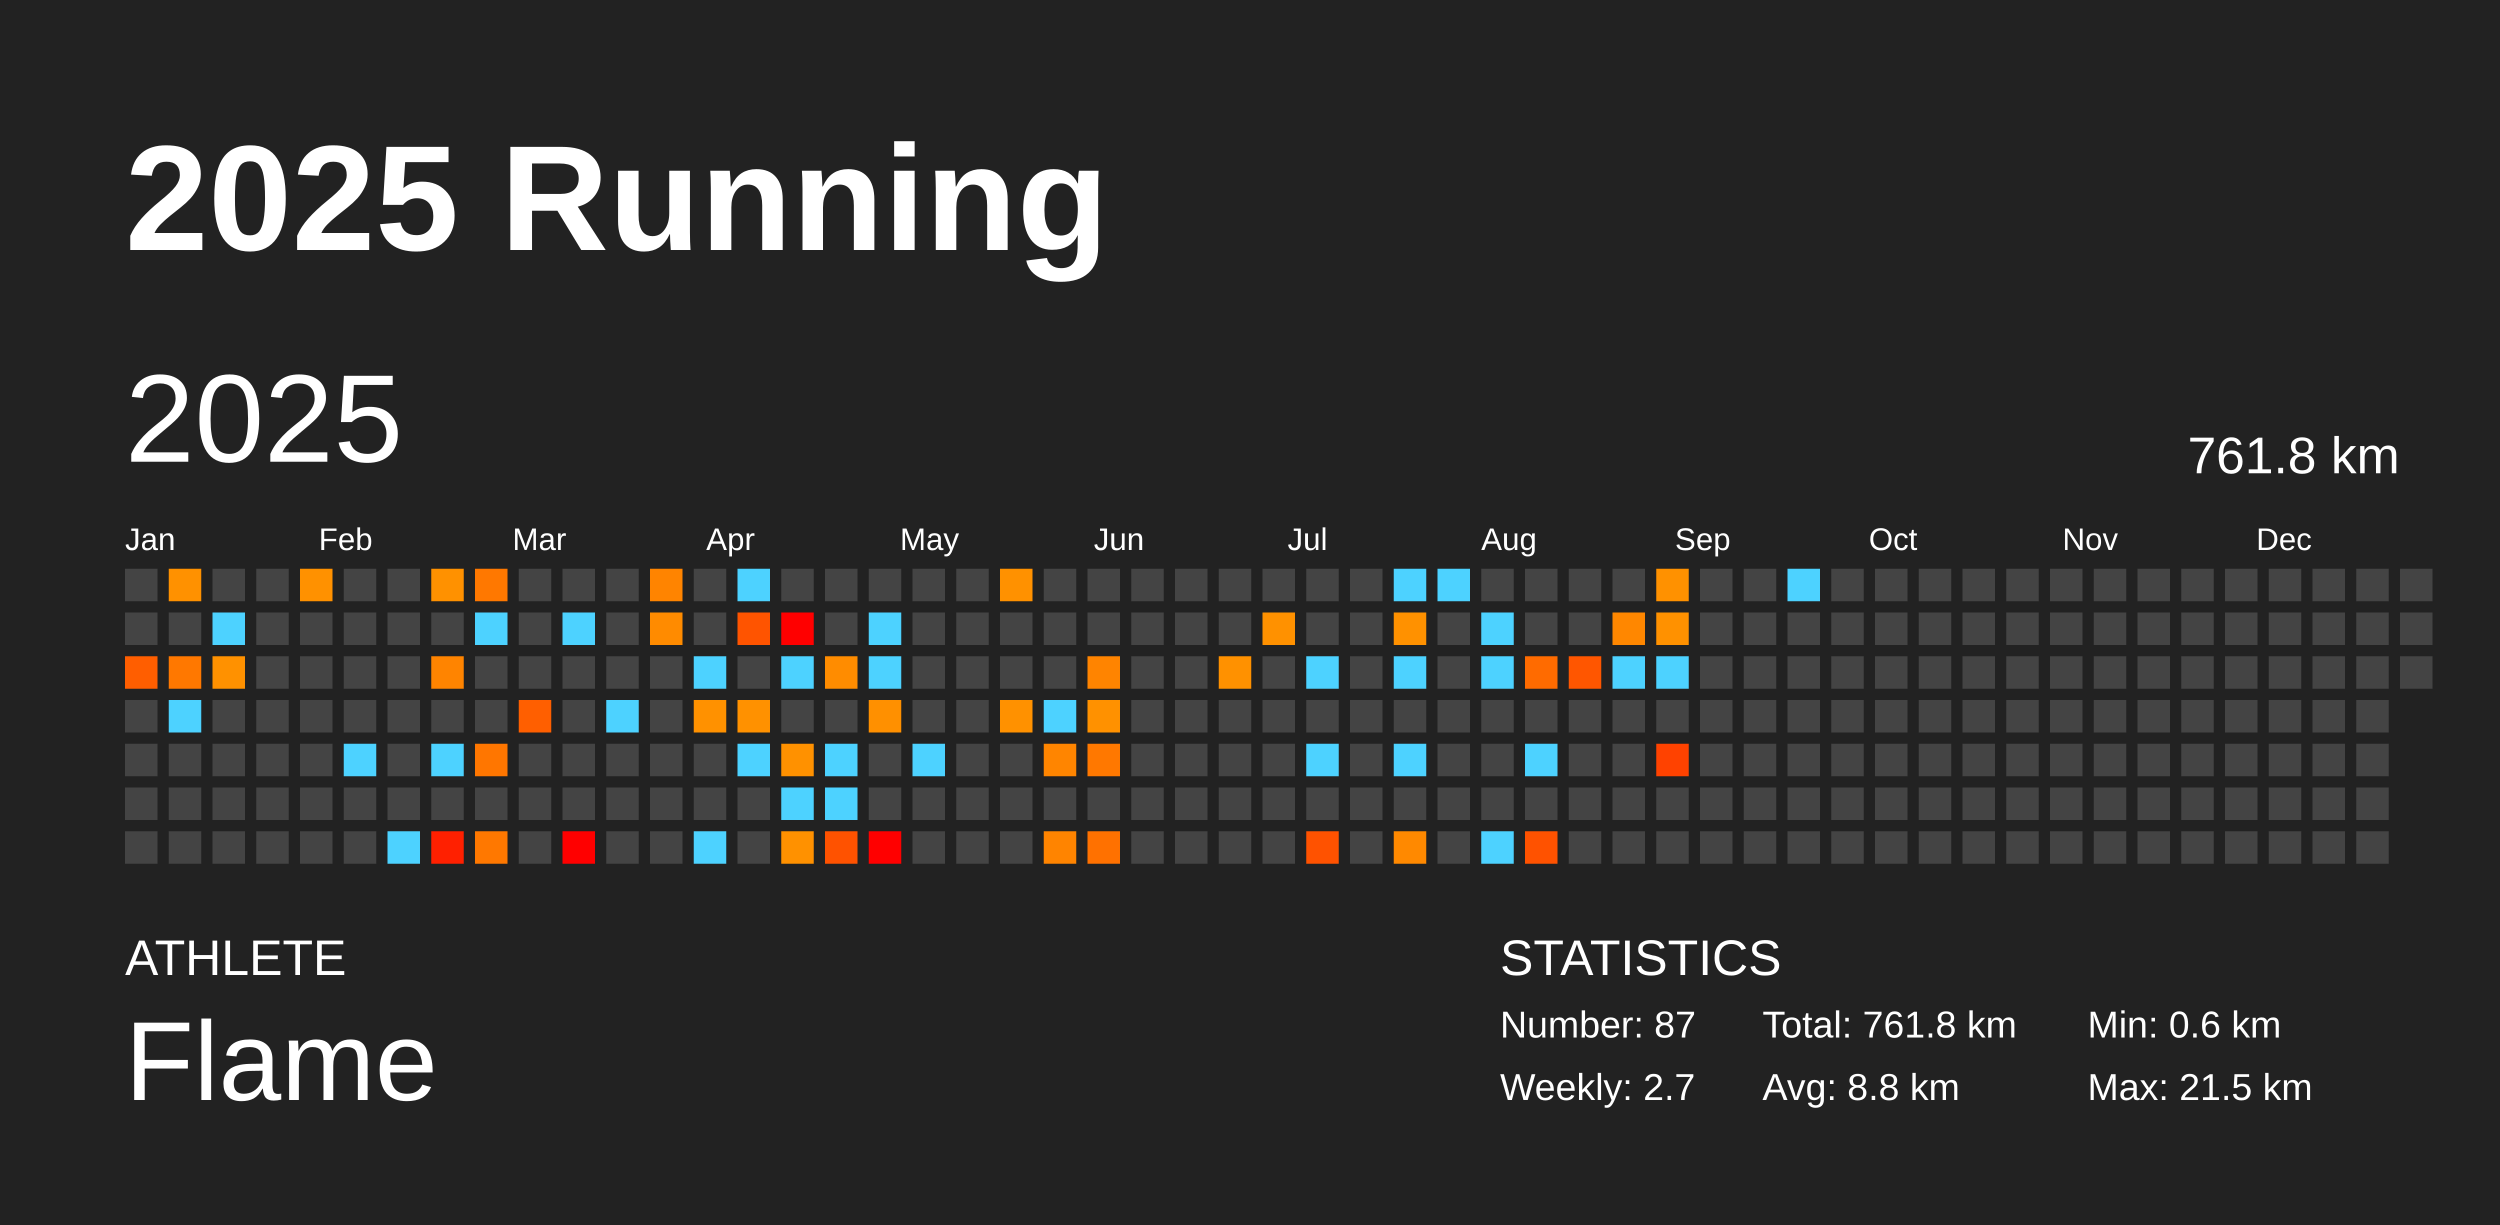
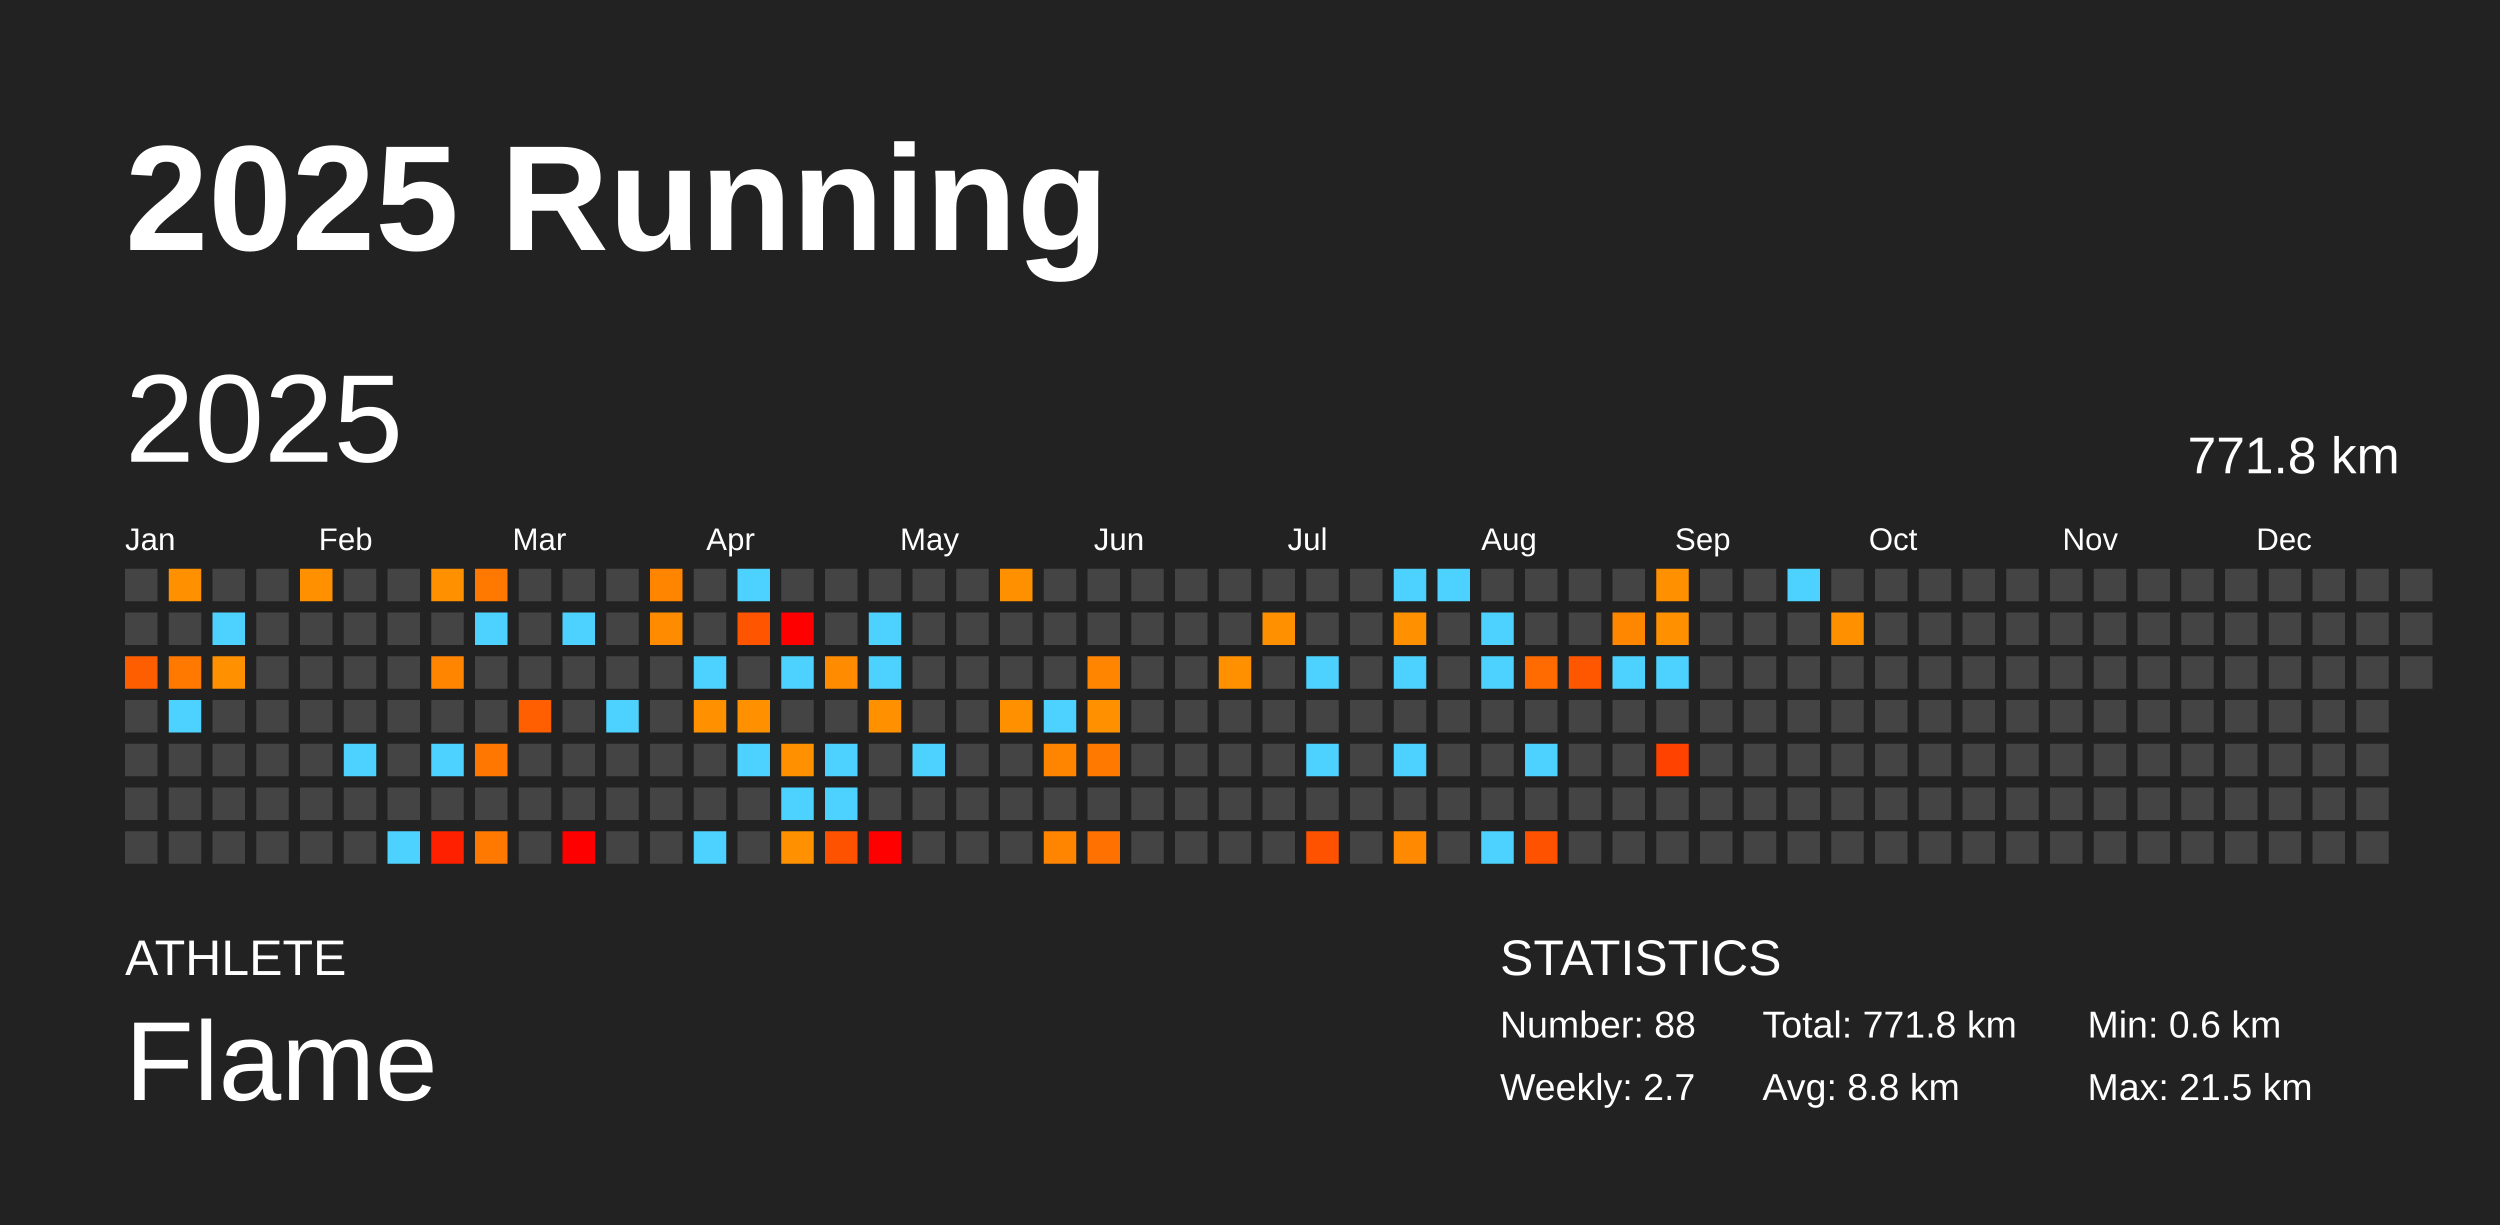
<svg xmlns="http://www.w3.org/2000/svg" baseProfile="full" height="98mm" version="1.1" viewBox="0,0,200,98" width="200mm">
  <defs />
  <rect fill="#222222" height="98" width="200" x="0" y="0" />
  <text fill="#FFFFFF" style="font-size:12px; font-family:Arial; font-weight:bold;" x="10" y="20">2025 Running</text>
  <text fill="#FFFFFF" style="font-size:4px; font-family:Arial" x="10" y="78">ATHLETE</text>
  <text fill="#FFFFFF" style="font-size:9px; font-family:Arial" x="10" y="88">Flame</text>
  <text fill="#FFFFFF" style="font-size:4px; font-family:Arial" x="120" y="78">STATISTICS</text>
-   <text fill="#FFFFFF" style="font-size:3px; font-family:Arial" x="120" y="83">Number: 87</text>
+   <text fill="#FFFFFF" style="font-size:3px; font-family:Arial" x="120" y="83">Number: 88</text>
  <text fill="#FFFFFF" style="font-size:3px; font-family:Arial" x="120" y="88">Weekly: 2.7</text>
-   <text fill="#FFFFFF" style="font-size:3px; font-family:Arial" x="141" y="83">Total: 761.8 km</text>
+   <text fill="#FFFFFF" style="font-size:3px; font-family:Arial" x="141" y="83">Total: 771.8 km</text>
  <text fill="#FFFFFF" style="font-size:3px; font-family:Arial" x="141" y="88">Avg: 8.8 km</text>
  <text fill="#FFFFFF" style="font-size:3px; font-family:Arial" x="167" y="83">Min: 0.6 km</text>
  <text fill="#FFFFFF" style="font-size:3px; font-family:Arial" x="167" y="88">Max: 21.5 km</text>
  <text dominant-baseline="hanging" fill="#FFFFFF" style="font-size:10.0px; font-family:Arial;" x="10" y="30">2025</text>
-   <text dominant-baseline="hanging" fill="#FFFFFF" style="font-size:4.125px; font-family:Arial;" x="175" y="35">761.8 km</text>
+   <text dominant-baseline="hanging" fill="#FFFFFF" style="font-size:4.125px; font-family:Arial;" x="175" y="35">771.8 km</text>
  <text fill="#FFFFFF" style="font-size:2.5px; font-family:Arial" x="10.0" y="44">Jan</text>
  <text fill="#FFFFFF" style="font-size:2.5px; font-family:Arial" x="25.5" y="44">Feb</text>
  <text fill="#FFFFFF" style="font-size:2.5px; font-family:Arial" x="41.0" y="44">Mar</text>
  <text fill="#FFFFFF" style="font-size:2.5px; font-family:Arial" x="56.5" y="44">Apr</text>
  <text fill="#FFFFFF" style="font-size:2.5px; font-family:Arial" x="72.0" y="44">May</text>
  <text fill="#FFFFFF" style="font-size:2.5px; font-family:Arial" x="87.5" y="44">Jun</text>
  <text fill="#FFFFFF" style="font-size:2.5px; font-family:Arial" x="103.0" y="44">Jul</text>
  <text fill="#FFFFFF" style="font-size:2.5px; font-family:Arial" x="118.5" y="44">Aug</text>
  <text fill="#FFFFFF" style="font-size:2.5px; font-family:Arial" x="134.0" y="44">Sep</text>
  <text fill="#FFFFFF" style="font-size:2.5px; font-family:Arial" x="149.5" y="44">Oct</text>
  <text fill="#FFFFFF" style="font-size:2.5px; font-family:Arial" x="165.0" y="44">Nov</text>
  <text fill="#FFFFFF" style="font-size:2.5px; font-family:Arial" x="180.5" y="44">Dec</text>
  <rect fill="#444444" height="2.6" width="2.6" x="10.0" y="45.5" />
  <rect fill="#444444" height="2.6" width="2.6" x="10.0" y="49.0" />
  <rect fill="#ff5e00" height="2.6" width="2.6" x="10.0" y="52.5" />
  <rect fill="#444444" height="2.6" width="2.6" x="10.0" y="56.0" />
  <rect fill="#444444" height="2.6" width="2.6" x="10.0" y="59.5" />
  <rect fill="#444444" height="2.6" width="2.6" x="10.0" y="63.0" />
  <rect fill="#444444" height="2.6" width="2.6" x="10.0" y="66.5" />
  <rect fill="#ff9100" height="2.6" width="2.6" x="13.5" y="45.5" />
  <rect fill="#444444" height="2.6" width="2.6" x="13.5" y="49.0" />
  <rect fill="#ff7800" height="2.6" width="2.6" x="13.5" y="52.5" />
  <rect fill="#4dd2ff" height="2.6" width="2.6" x="13.5" y="56.0" />
  <rect fill="#444444" height="2.6" width="2.6" x="13.5" y="59.5" />
  <rect fill="#444444" height="2.6" width="2.6" x="13.5" y="63.0" />
  <rect fill="#444444" height="2.6" width="2.6" x="13.5" y="66.5" />
  <rect fill="#444444" height="2.6" width="2.6" x="17.0" y="45.5" />
  <rect fill="#4dd2ff" height="2.6" width="2.6" x="17.0" y="49.0" />
  <rect fill="#ff9100" height="2.6" width="2.6" x="17.0" y="52.5" />
  <rect fill="#444444" height="2.6" width="2.6" x="17.0" y="56.0" />
  <rect fill="#444444" height="2.6" width="2.6" x="17.0" y="59.5" />
  <rect fill="#444444" height="2.6" width="2.6" x="17.0" y="63.0" />
  <rect fill="#444444" height="2.6" width="2.6" x="17.0" y="66.5" />
  <rect fill="#444444" height="2.6" width="2.6" x="20.5" y="45.5" />
  <rect fill="#444444" height="2.6" width="2.6" x="20.5" y="49.0" />
  <rect fill="#444444" height="2.6" width="2.6" x="20.5" y="52.5" />
  <rect fill="#444444" height="2.6" width="2.6" x="20.5" y="56.0" />
  <rect fill="#444444" height="2.6" width="2.6" x="20.5" y="59.5" />
  <rect fill="#444444" height="2.6" width="2.6" x="20.5" y="63.0" />
  <rect fill="#444444" height="2.6" width="2.6" x="20.5" y="66.5" />
  <rect fill="#ff9100" height="2.6" width="2.6" x="24.0" y="45.5" />
  <rect fill="#444444" height="2.6" width="2.6" x="24.0" y="49.0" />
  <rect fill="#444444" height="2.6" width="2.6" x="24.0" y="52.5" />
  <rect fill="#444444" height="2.6" width="2.6" x="24.0" y="56.0" />
  <rect fill="#444444" height="2.6" width="2.6" x="24.0" y="59.5" />
  <rect fill="#444444" height="2.6" width="2.6" x="24.0" y="63.0" />
  <rect fill="#444444" height="2.6" width="2.6" x="24.0" y="66.5" />
  <rect fill="#444444" height="2.6" width="2.6" x="27.5" y="45.5" />
  <rect fill="#444444" height="2.6" width="2.6" x="27.5" y="49.0" />
  <rect fill="#444444" height="2.6" width="2.6" x="27.5" y="52.5" />
  <rect fill="#444444" height="2.6" width="2.6" x="27.5" y="56.0" />
  <rect fill="#4dd2ff" height="2.6" width="2.6" x="27.5" y="59.5" />
  <rect fill="#444444" height="2.6" width="2.6" x="27.5" y="63.0" />
  <rect fill="#444444" height="2.6" width="2.6" x="27.5" y="66.5" />
  <rect fill="#444444" height="2.6" width="2.6" x="31.0" y="45.5" />
  <rect fill="#444444" height="2.6" width="2.6" x="31.0" y="49.0" />
  <rect fill="#444444" height="2.6" width="2.6" x="31.0" y="52.5" />
  <rect fill="#444444" height="2.6" width="2.6" x="31.0" y="56.0" />
  <rect fill="#444444" height="2.6" width="2.6" x="31.0" y="59.5" />
  <rect fill="#444444" height="2.6" width="2.6" x="31.0" y="63.0" />
  <rect fill="#4dd2ff" height="2.6" width="2.6" x="31.0" y="66.5" />
  <rect fill="#ff9100" height="2.6" width="2.6" x="34.5" y="45.5" />
  <rect fill="#444444" height="2.6" width="2.6" x="34.5" y="49.0" />
  <rect fill="#ff8400" height="2.6" width="2.6" x="34.5" y="52.5" />
  <rect fill="#444444" height="2.6" width="2.6" x="34.5" y="56.0" />
  <rect fill="#4dd2ff" height="2.6" width="2.6" x="34.5" y="59.5" />
  <rect fill="#444444" height="2.6" width="2.6" x="34.5" y="63.0" />
  <rect fill="#ff2000" height="2.6" width="2.6" x="34.5" y="66.5" />
  <rect fill="#ff7800" height="2.6" width="2.6" x="38.0" y="45.5" />
  <rect fill="#4dd2ff" height="2.6" width="2.6" x="38.0" y="49.0" />
  <rect fill="#444444" height="2.6" width="2.6" x="38.0" y="52.5" />
  <rect fill="#444444" height="2.6" width="2.6" x="38.0" y="56.0" />
  <rect fill="#ff7600" height="2.6" width="2.6" x="38.0" y="59.5" />
  <rect fill="#444444" height="2.6" width="2.6" x="38.0" y="63.0" />
  <rect fill="#ff7800" height="2.6" width="2.6" x="38.0" y="66.5" />
  <rect fill="#444444" height="2.6" width="2.6" x="41.5" y="45.5" />
  <rect fill="#444444" height="2.6" width="2.6" x="41.5" y="49.0" />
  <rect fill="#444444" height="2.6" width="2.6" x="41.5" y="52.5" />
  <rect fill="#ff5f00" height="2.6" width="2.6" x="41.5" y="56.0" />
  <rect fill="#444444" height="2.6" width="2.6" x="41.5" y="59.5" />
  <rect fill="#444444" height="2.6" width="2.6" x="41.5" y="63.0" />
  <rect fill="#444444" height="2.6" width="2.6" x="41.5" y="66.5" />
  <rect fill="#444444" height="2.6" width="2.6" x="45.0" y="45.5" />
  <rect fill="#4dd2ff" height="2.6" width="2.6" x="45.0" y="49.0" />
  <rect fill="#444444" height="2.6" width="2.6" x="45.0" y="52.5" />
  <rect fill="#444444" height="2.6" width="2.6" x="45.0" y="56.0" />
  <rect fill="#444444" height="2.6" width="2.6" x="45.0" y="59.5" />
  <rect fill="#444444" height="2.6" width="2.6" x="45.0" y="63.0" />
  <rect fill="red" height="2.6" width="2.6" x="45.0" y="66.5" />
  <rect fill="#444444" height="2.6" width="2.6" x="48.5" y="45.5" />
  <rect fill="#444444" height="2.6" width="2.6" x="48.5" y="49.0" />
  <rect fill="#444444" height="2.6" width="2.6" x="48.5" y="52.5" />
  <rect fill="#4dd2ff" height="2.6" width="2.6" x="48.5" y="56.0" />
  <rect fill="#444444" height="2.6" width="2.6" x="48.5" y="59.5" />
  <rect fill="#444444" height="2.6" width="2.6" x="48.5" y="63.0" />
  <rect fill="#444444" height="2.6" width="2.6" x="48.5" y="66.5" />
  <rect fill="#ff8400" height="2.6" width="2.6" x="52.0" y="45.5" />
  <rect fill="#ff8b00" height="2.6" width="2.6" x="52.0" y="49.0" />
  <rect fill="#444444" height="2.6" width="2.6" x="52.0" y="52.5" />
  <rect fill="#444444" height="2.6" width="2.6" x="52.0" y="56.0" />
  <rect fill="#444444" height="2.6" width="2.6" x="52.0" y="59.5" />
  <rect fill="#444444" height="2.6" width="2.6" x="52.0" y="63.0" />
  <rect fill="#444444" height="2.6" width="2.6" x="52.0" y="66.5" />
  <rect fill="#444444" height="2.6" width="2.6" x="55.5" y="45.5" />
  <rect fill="#444444" height="2.6" width="2.6" x="55.5" y="49.0" />
  <rect fill="#4dd2ff" height="2.6" width="2.6" x="55.5" y="52.5" />
  <rect fill="#ff9100" height="2.6" width="2.6" x="55.5" y="56.0" />
  <rect fill="#444444" height="2.6" width="2.6" x="55.5" y="59.5" />
  <rect fill="#444444" height="2.6" width="2.6" x="55.5" y="63.0" />
  <rect fill="#4dd2ff" height="2.6" width="2.6" x="55.5" y="66.5" />
  <rect fill="#4dd2ff" height="2.6" width="2.6" x="59.0" y="45.5" />
  <rect fill="#ff5400" height="2.6" width="2.6" x="59.0" y="49.0" />
  <rect fill="#444444" height="2.6" width="2.6" x="59.0" y="52.5" />
  <rect fill="#ff9100" height="2.6" width="2.6" x="59.0" y="56.0" />
  <rect fill="#4dd2ff" height="2.6" width="2.6" x="59.0" y="59.5" />
  <rect fill="#444444" height="2.6" width="2.6" x="59.0" y="63.0" />
  <rect fill="#444444" height="2.6" width="2.6" x="59.0" y="66.5" />
  <rect fill="#444444" height="2.6" width="2.6" x="62.5" y="45.5" />
  <rect fill="red" height="2.6" width="2.6" x="62.5" y="49.0" />
  <rect fill="#4dd2ff" height="2.6" width="2.6" x="62.5" y="52.5" />
  <rect fill="#444444" height="2.6" width="2.6" x="62.5" y="56.0" />
  <rect fill="#ff9100" height="2.6" width="2.6" x="62.5" y="59.5" />
  <rect fill="#4dd2ff" height="2.6" width="2.6" x="62.5" y="63.0" />
  <rect fill="#ff9100" height="2.6" width="2.6" x="62.5" y="66.5" />
  <rect fill="#444444" height="2.6" width="2.6" x="66.0" y="45.5" />
  <rect fill="#444444" height="2.6" width="2.6" x="66.0" y="49.0" />
  <rect fill="#ff8c00" height="2.6" width="2.6" x="66.0" y="52.5" />
  <rect fill="#444444" height="2.6" width="2.6" x="66.0" y="56.0" />
  <rect fill="#4dd2ff" height="2.6" width="2.6" x="66.0" y="59.5" />
  <rect fill="#4dd2ff" height="2.6" width="2.6" x="66.0" y="63.0" />
  <rect fill="#ff5200" height="2.6" width="2.6" x="66.0" y="66.5" />
  <rect fill="#444444" height="2.6" width="2.6" x="69.5" y="45.5" />
  <rect fill="#4dd2ff" height="2.6" width="2.6" x="69.5" y="49.0" />
  <rect fill="#4dd2ff" height="2.6" width="2.6" x="69.5" y="52.5" />
  <rect fill="#ff9000" height="2.6" width="2.6" x="69.5" y="56.0" />
  <rect fill="#444444" height="2.6" width="2.6" x="69.5" y="59.5" />
  <rect fill="#444444" height="2.6" width="2.6" x="69.5" y="63.0" />
  <rect fill="red" height="2.6" width="2.6" x="69.5" y="66.5" />
  <rect fill="#444444" height="2.6" width="2.6" x="73.0" y="45.5" />
  <rect fill="#444444" height="2.6" width="2.6" x="73.0" y="49.0" />
  <rect fill="#444444" height="2.6" width="2.6" x="73.0" y="52.5" />
  <rect fill="#444444" height="2.6" width="2.6" x="73.0" y="56.0" />
  <rect fill="#4dd2ff" height="2.6" width="2.6" x="73.0" y="59.5" />
  <rect fill="#444444" height="2.6" width="2.6" x="73.0" y="63.0" />
  <rect fill="#444444" height="2.6" width="2.6" x="73.0" y="66.5" />
  <rect fill="#444444" height="2.6" width="2.6" x="76.5" y="45.5" />
  <rect fill="#444444" height="2.6" width="2.6" x="76.5" y="49.0" />
  <rect fill="#444444" height="2.6" width="2.6" x="76.5" y="52.5" />
  <rect fill="#444444" height="2.6" width="2.6" x="76.5" y="56.0" />
  <rect fill="#444444" height="2.6" width="2.6" x="76.5" y="59.5" />
  <rect fill="#444444" height="2.6" width="2.6" x="76.5" y="63.0" />
  <rect fill="#444444" height="2.6" width="2.6" x="76.5" y="66.5" />
  <rect fill="#ff9100" height="2.6" width="2.6" x="80.0" y="45.5" />
  <rect fill="#444444" height="2.6" width="2.6" x="80.0" y="49.0" />
  <rect fill="#444444" height="2.6" width="2.6" x="80.0" y="52.5" />
  <rect fill="#ff9100" height="2.6" width="2.6" x="80.0" y="56.0" />
  <rect fill="#444444" height="2.6" width="2.6" x="80.0" y="59.5" />
  <rect fill="#444444" height="2.6" width="2.6" x="80.0" y="63.0" />
  <rect fill="#444444" height="2.6" width="2.6" x="80.0" y="66.5" />
  <rect fill="#444444" height="2.6" width="2.6" x="83.5" y="45.5" />
  <rect fill="#444444" height="2.6" width="2.6" x="83.5" y="49.0" />
  <rect fill="#444444" height="2.6" width="2.6" x="83.5" y="52.5" />
  <rect fill="#4dd2ff" height="2.6" width="2.6" x="83.5" y="56.0" />
  <rect fill="#ff8500" height="2.6" width="2.6" x="83.5" y="59.5" />
  <rect fill="#444444" height="2.6" width="2.6" x="83.5" y="63.0" />
  <rect fill="#ff8400" height="2.6" width="2.6" x="83.5" y="66.5" />
  <rect fill="#444444" height="2.6" width="2.6" x="87.0" y="45.5" />
  <rect fill="#444444" height="2.6" width="2.6" x="87.0" y="49.0" />
  <rect fill="#ff8400" height="2.6" width="2.6" x="87.0" y="52.5" />
  <rect fill="#ff9100" height="2.6" width="2.6" x="87.0" y="56.0" />
  <rect fill="#ff7800" height="2.6" width="2.6" x="87.0" y="59.5" />
  <rect fill="#444444" height="2.6" width="2.6" x="87.0" y="63.0" />
  <rect fill="#ff7100" height="2.6" width="2.6" x="87.0" y="66.5" />
  <rect fill="#444444" height="2.6" width="2.6" x="90.5" y="45.5" />
  <rect fill="#444444" height="2.6" width="2.6" x="90.5" y="49.0" />
  <rect fill="#444444" height="2.6" width="2.6" x="90.5" y="52.5" />
  <rect fill="#444444" height="2.6" width="2.6" x="90.5" y="56.0" />
  <rect fill="#444444" height="2.6" width="2.6" x="90.5" y="59.5" />
  <rect fill="#444444" height="2.6" width="2.6" x="90.5" y="63.0" />
  <rect fill="#444444" height="2.6" width="2.6" x="90.5" y="66.5" />
  <rect fill="#444444" height="2.6" width="2.6" x="94.0" y="45.5" />
  <rect fill="#444444" height="2.6" width="2.6" x="94.0" y="49.0" />
  <rect fill="#444444" height="2.6" width="2.6" x="94.0" y="52.5" />
  <rect fill="#444444" height="2.6" width="2.6" x="94.0" y="56.0" />
  <rect fill="#444444" height="2.6" width="2.6" x="94.0" y="59.5" />
  <rect fill="#444444" height="2.6" width="2.6" x="94.0" y="63.0" />
  <rect fill="#444444" height="2.6" width="2.6" x="94.0" y="66.5" />
  <rect fill="#444444" height="2.6" width="2.6" x="97.5" y="45.5" />
  <rect fill="#444444" height="2.6" width="2.6" x="97.5" y="49.0" />
  <rect fill="#ff9100" height="2.6" width="2.6" x="97.5" y="52.5" />
  <rect fill="#444444" height="2.6" width="2.6" x="97.5" y="56.0" />
  <rect fill="#444444" height="2.6" width="2.6" x="97.5" y="59.5" />
  <rect fill="#444444" height="2.6" width="2.6" x="97.5" y="63.0" />
  <rect fill="#444444" height="2.6" width="2.6" x="97.5" y="66.5" />
  <rect fill="#444444" height="2.6" width="2.6" x="101.0" y="45.5" />
  <rect fill="#ff9100" height="2.6" width="2.6" x="101.0" y="49.0" />
  <rect fill="#444444" height="2.6" width="2.6" x="101.0" y="52.5" />
  <rect fill="#444444" height="2.6" width="2.6" x="101.0" y="56.0" />
  <rect fill="#444444" height="2.6" width="2.6" x="101.0" y="59.5" />
  <rect fill="#444444" height="2.6" width="2.6" x="101.0" y="63.0" />
  <rect fill="#444444" height="2.6" width="2.6" x="101.0" y="66.5" />
  <rect fill="#444444" height="2.6" width="2.6" x="104.5" y="45.5" />
  <rect fill="#444444" height="2.6" width="2.6" x="104.5" y="49.0" />
  <rect fill="#4dd2ff" height="2.6" width="2.6" x="104.5" y="52.5" />
  <rect fill="#444444" height="2.6" width="2.6" x="104.5" y="56.0" />
  <rect fill="#4dd2ff" height="2.6" width="2.6" x="104.5" y="59.5" />
  <rect fill="#444444" height="2.6" width="2.6" x="104.5" y="63.0" />
  <rect fill="#ff5200" height="2.6" width="2.6" x="104.5" y="66.5" />
  <rect fill="#444444" height="2.6" width="2.6" x="108.0" y="45.5" />
  <rect fill="#444444" height="2.6" width="2.6" x="108.0" y="49.0" />
  <rect fill="#444444" height="2.6" width="2.6" x="108.0" y="52.5" />
  <rect fill="#444444" height="2.6" width="2.6" x="108.0" y="56.0" />
  <rect fill="#444444" height="2.6" width="2.6" x="108.0" y="59.5" />
  <rect fill="#444444" height="2.6" width="2.6" x="108.0" y="63.0" />
  <rect fill="#444444" height="2.6" width="2.6" x="108.0" y="66.5" />
  <rect fill="#4dd2ff" height="2.6" width="2.6" x="111.5" y="45.5" />
  <rect fill="#ff9100" height="2.6" width="2.6" x="111.5" y="49.0" />
  <rect fill="#4dd2ff" height="2.6" width="2.6" x="111.5" y="52.5" />
  <rect fill="#444444" height="2.6" width="2.6" x="111.5" y="56.0" />
  <rect fill="#4dd2ff" height="2.6" width="2.6" x="111.5" y="59.5" />
  <rect fill="#444444" height="2.6" width="2.6" x="111.5" y="63.0" />
  <rect fill="#ff8900" height="2.6" width="2.6" x="111.5" y="66.5" />
  <rect fill="#4dd2ff" height="2.6" width="2.6" x="115.0" y="45.5" />
  <rect fill="#444444" height="2.6" width="2.6" x="115.0" y="49.0" />
  <rect fill="#444444" height="2.6" width="2.6" x="115.0" y="52.5" />
  <rect fill="#444444" height="2.6" width="2.6" x="115.0" y="56.0" />
  <rect fill="#444444" height="2.6" width="2.6" x="115.0" y="59.5" />
  <rect fill="#444444" height="2.6" width="2.6" x="115.0" y="63.0" />
  <rect fill="#444444" height="2.6" width="2.6" x="115.0" y="66.5" />
  <rect fill="#444444" height="2.6" width="2.6" x="118.5" y="45.5" />
  <rect fill="#4dd2ff" height="2.6" width="2.6" x="118.5" y="49.0" />
  <rect fill="#4dd2ff" height="2.6" width="2.6" x="118.5" y="52.5" />
  <rect fill="#444444" height="2.6" width="2.6" x="118.5" y="56.0" />
  <rect fill="#444444" height="2.6" width="2.6" x="118.5" y="59.5" />
  <rect fill="#444444" height="2.6" width="2.6" x="118.5" y="63.0" />
  <rect fill="#4dd2ff" height="2.6" width="2.6" x="118.5" y="66.5" />
  <rect fill="#444444" height="2.6" width="2.6" x="122.0" y="45.5" />
  <rect fill="#444444" height="2.6" width="2.6" x="122.0" y="49.0" />
  <rect fill="#ff6b00" height="2.6" width="2.6" x="122.0" y="52.5" />
  <rect fill="#444444" height="2.6" width="2.6" x="122.0" y="56.0" />
  <rect fill="#4dd2ff" height="2.6" width="2.6" x="122.0" y="59.5" />
  <rect fill="#444444" height="2.6" width="2.6" x="122.0" y="63.0" />
  <rect fill="#ff5200" height="2.6" width="2.6" x="122.0" y="66.5" />
  <rect fill="#444444" height="2.6" width="2.6" x="125.5" y="45.5" />
  <rect fill="#444444" height="2.6" width="2.6" x="125.5" y="49.0" />
  <rect fill="#ff5600" height="2.6" width="2.6" x="125.5" y="52.5" />
  <rect fill="#444444" height="2.6" width="2.6" x="125.5" y="56.0" />
  <rect fill="#444444" height="2.6" width="2.6" x="125.5" y="59.5" />
  <rect fill="#444444" height="2.6" width="2.6" x="125.5" y="63.0" />
  <rect fill="#444444" height="2.6" width="2.6" x="125.5" y="66.5" />
  <rect fill="#444444" height="2.6" width="2.6" x="129.0" y="45.5" />
  <rect fill="#ff8700" height="2.6" width="2.6" x="129.0" y="49.0" />
  <rect fill="#4dd2ff" height="2.6" width="2.6" x="129.0" y="52.5" />
  <rect fill="#444444" height="2.6" width="2.6" x="129.0" y="56.0" />
  <rect fill="#444444" height="2.6" width="2.6" x="129.0" y="59.5" />
  <rect fill="#444444" height="2.6" width="2.6" x="129.0" y="63.0" />
  <rect fill="#444444" height="2.6" width="2.6" x="129.0" y="66.5" />
  <rect fill="#ff9100" height="2.6" width="2.6" x="132.5" y="45.5" />
  <rect fill="#ff9100" height="2.6" width="2.6" x="132.5" y="49.0" />
  <rect fill="#4dd2ff" height="2.6" width="2.6" x="132.5" y="52.5" />
  <rect fill="#444444" height="2.6" width="2.6" x="132.5" y="56.0" />
  <rect fill="#ff4200" height="2.6" width="2.6" x="132.5" y="59.5" />
  <rect fill="#444444" height="2.6" width="2.6" x="132.5" y="63.0" />
  <rect fill="#444444" height="2.6" width="2.6" x="132.5" y="66.5" />
  <rect fill="#444444" height="2.6" width="2.6" x="136.0" y="45.5" />
  <rect fill="#444444" height="2.6" width="2.6" x="136.0" y="49.0" />
  <rect fill="#444444" height="2.6" width="2.6" x="136.0" y="52.5" />
  <rect fill="#444444" height="2.6" width="2.6" x="136.0" y="56.0" />
  <rect fill="#444444" height="2.6" width="2.6" x="136.0" y="59.5" />
  <rect fill="#444444" height="2.6" width="2.6" x="136.0" y="63.0" />
  <rect fill="#444444" height="2.6" width="2.6" x="136.0" y="66.5" />
  <rect fill="#444444" height="2.6" width="2.6" x="139.5" y="45.5" />
  <rect fill="#444444" height="2.6" width="2.6" x="139.5" y="49.0" />
  <rect fill="#444444" height="2.6" width="2.6" x="139.5" y="52.5" />
  <rect fill="#444444" height="2.6" width="2.6" x="139.5" y="56.0" />
  <rect fill="#444444" height="2.6" width="2.6" x="139.5" y="59.5" />
  <rect fill="#444444" height="2.6" width="2.6" x="139.5" y="63.0" />
  <rect fill="#444444" height="2.6" width="2.6" x="139.5" y="66.5" />
  <rect fill="#4dd2ff" height="2.6" width="2.6" x="143.0" y="45.5" />
  <rect fill="#444444" height="2.6" width="2.6" x="143.0" y="49.0" />
  <rect fill="#444444" height="2.6" width="2.6" x="143.0" y="52.5" />
  <rect fill="#444444" height="2.6" width="2.6" x="143.0" y="56.0" />
  <rect fill="#444444" height="2.6" width="2.6" x="143.0" y="59.5" />
  <rect fill="#444444" height="2.6" width="2.6" x="143.0" y="63.0" />
  <rect fill="#444444" height="2.6" width="2.6" x="143.0" y="66.5" />
  <rect fill="#444444" height="2.6" width="2.6" x="146.5" y="45.5" />
-   <rect fill="#444444" height="2.6" width="2.6" x="146.5" y="49.0" />
+   <rect fill="#ff9100" height="2.6" width="2.6" x="146.5" y="49.0" />
  <rect fill="#444444" height="2.6" width="2.6" x="146.5" y="52.5" />
  <rect fill="#444444" height="2.6" width="2.6" x="146.5" y="56.0" />
  <rect fill="#444444" height="2.6" width="2.6" x="146.5" y="59.5" />
  <rect fill="#444444" height="2.6" width="2.6" x="146.5" y="63.0" />
  <rect fill="#444444" height="2.6" width="2.6" x="146.5" y="66.5" />
  <rect fill="#444444" height="2.6" width="2.6" x="150.0" y="45.5" />
  <rect fill="#444444" height="2.6" width="2.6" x="150.0" y="49.0" />
  <rect fill="#444444" height="2.6" width="2.6" x="150.0" y="52.5" />
  <rect fill="#444444" height="2.6" width="2.6" x="150.0" y="56.0" />
  <rect fill="#444444" height="2.6" width="2.6" x="150.0" y="59.5" />
  <rect fill="#444444" height="2.6" width="2.6" x="150.0" y="63.0" />
  <rect fill="#444444" height="2.6" width="2.6" x="150.0" y="66.5" />
  <rect fill="#444444" height="2.6" width="2.6" x="153.5" y="45.5" />
  <rect fill="#444444" height="2.6" width="2.6" x="153.5" y="49.0" />
  <rect fill="#444444" height="2.6" width="2.6" x="153.5" y="52.5" />
  <rect fill="#444444" height="2.6" width="2.6" x="153.5" y="56.0" />
  <rect fill="#444444" height="2.6" width="2.6" x="153.5" y="59.5" />
  <rect fill="#444444" height="2.6" width="2.6" x="153.5" y="63.0" />
  <rect fill="#444444" height="2.6" width="2.6" x="153.5" y="66.5" />
  <rect fill="#444444" height="2.6" width="2.6" x="157.0" y="45.5" />
  <rect fill="#444444" height="2.6" width="2.6" x="157.0" y="49.0" />
  <rect fill="#444444" height="2.6" width="2.6" x="157.0" y="52.5" />
  <rect fill="#444444" height="2.6" width="2.6" x="157.0" y="56.0" />
  <rect fill="#444444" height="2.6" width="2.6" x="157.0" y="59.5" />
  <rect fill="#444444" height="2.6" width="2.6" x="157.0" y="63.0" />
  <rect fill="#444444" height="2.6" width="2.6" x="157.0" y="66.5" />
  <rect fill="#444444" height="2.6" width="2.6" x="160.5" y="45.5" />
  <rect fill="#444444" height="2.6" width="2.6" x="160.5" y="49.0" />
  <rect fill="#444444" height="2.6" width="2.6" x="160.5" y="52.5" />
  <rect fill="#444444" height="2.6" width="2.6" x="160.5" y="56.0" />
  <rect fill="#444444" height="2.6" width="2.6" x="160.5" y="59.5" />
  <rect fill="#444444" height="2.6" width="2.6" x="160.5" y="63.0" />
  <rect fill="#444444" height="2.6" width="2.6" x="160.5" y="66.5" />
  <rect fill="#444444" height="2.6" width="2.6" x="164.0" y="45.5" />
  <rect fill="#444444" height="2.6" width="2.6" x="164.0" y="49.0" />
  <rect fill="#444444" height="2.6" width="2.6" x="164.0" y="52.5" />
  <rect fill="#444444" height="2.6" width="2.6" x="164.0" y="56.0" />
  <rect fill="#444444" height="2.6" width="2.6" x="164.0" y="59.5" />
  <rect fill="#444444" height="2.6" width="2.6" x="164.0" y="63.0" />
  <rect fill="#444444" height="2.6" width="2.6" x="164.0" y="66.5" />
  <rect fill="#444444" height="2.6" width="2.6" x="167.5" y="45.5" />
  <rect fill="#444444" height="2.6" width="2.6" x="167.5" y="49.0" />
  <rect fill="#444444" height="2.6" width="2.6" x="167.5" y="52.5" />
  <rect fill="#444444" height="2.6" width="2.6" x="167.5" y="56.0" />
  <rect fill="#444444" height="2.6" width="2.6" x="167.5" y="59.5" />
  <rect fill="#444444" height="2.6" width="2.6" x="167.5" y="63.0" />
  <rect fill="#444444" height="2.6" width="2.6" x="167.5" y="66.5" />
  <rect fill="#444444" height="2.6" width="2.6" x="171.0" y="45.5" />
  <rect fill="#444444" height="2.6" width="2.6" x="171.0" y="49.0" />
  <rect fill="#444444" height="2.6" width="2.6" x="171.0" y="52.5" />
  <rect fill="#444444" height="2.6" width="2.6" x="171.0" y="56.0" />
  <rect fill="#444444" height="2.6" width="2.6" x="171.0" y="59.5" />
  <rect fill="#444444" height="2.6" width="2.6" x="171.0" y="63.0" />
  <rect fill="#444444" height="2.6" width="2.6" x="171.0" y="66.5" />
  <rect fill="#444444" height="2.6" width="2.6" x="174.5" y="45.5" />
  <rect fill="#444444" height="2.6" width="2.6" x="174.5" y="49.0" />
  <rect fill="#444444" height="2.6" width="2.6" x="174.5" y="52.5" />
  <rect fill="#444444" height="2.6" width="2.6" x="174.5" y="56.0" />
  <rect fill="#444444" height="2.6" width="2.6" x="174.5" y="59.5" />
  <rect fill="#444444" height="2.6" width="2.6" x="174.5" y="63.0" />
  <rect fill="#444444" height="2.6" width="2.6" x="174.5" y="66.5" />
  <rect fill="#444444" height="2.6" width="2.6" x="178.0" y="45.5" />
  <rect fill="#444444" height="2.6" width="2.6" x="178.0" y="49.0" />
  <rect fill="#444444" height="2.6" width="2.6" x="178.0" y="52.5" />
  <rect fill="#444444" height="2.6" width="2.6" x="178.0" y="56.0" />
  <rect fill="#444444" height="2.6" width="2.6" x="178.0" y="59.5" />
  <rect fill="#444444" height="2.6" width="2.6" x="178.0" y="63.0" />
  <rect fill="#444444" height="2.6" width="2.6" x="178.0" y="66.5" />
  <rect fill="#444444" height="2.6" width="2.6" x="181.5" y="45.5" />
  <rect fill="#444444" height="2.6" width="2.6" x="181.5" y="49.0" />
  <rect fill="#444444" height="2.6" width="2.6" x="181.5" y="52.5" />
  <rect fill="#444444" height="2.6" width="2.6" x="181.5" y="56.0" />
  <rect fill="#444444" height="2.6" width="2.6" x="181.5" y="59.5" />
  <rect fill="#444444" height="2.6" width="2.6" x="181.5" y="63.0" />
  <rect fill="#444444" height="2.6" width="2.6" x="181.5" y="66.5" />
  <rect fill="#444444" height="2.6" width="2.6" x="185.0" y="45.5" />
  <rect fill="#444444" height="2.6" width="2.6" x="185.0" y="49.0" />
  <rect fill="#444444" height="2.6" width="2.6" x="185.0" y="52.5" />
  <rect fill="#444444" height="2.6" width="2.6" x="185.0" y="56.0" />
  <rect fill="#444444" height="2.6" width="2.6" x="185.0" y="59.5" />
  <rect fill="#444444" height="2.6" width="2.6" x="185.0" y="63.0" />
  <rect fill="#444444" height="2.6" width="2.6" x="185.0" y="66.5" />
  <rect fill="#444444" height="2.6" width="2.6" x="188.5" y="45.5" />
  <rect fill="#444444" height="2.6" width="2.6" x="188.5" y="49.0" />
  <rect fill="#444444" height="2.6" width="2.6" x="188.5" y="52.5" />
  <rect fill="#444444" height="2.6" width="2.6" x="188.5" y="56.0" />
  <rect fill="#444444" height="2.6" width="2.6" x="188.5" y="59.5" />
  <rect fill="#444444" height="2.6" width="2.6" x="188.5" y="63.0" />
  <rect fill="#444444" height="2.6" width="2.6" x="188.5" y="66.5" />
  <rect fill="#444444" height="2.6" width="2.6" x="192.0" y="45.5" />
  <rect fill="#444444" height="2.6" width="2.6" x="192.0" y="49.0" />
  <rect fill="#444444" height="2.6" width="2.6" x="192.0" y="52.5" />
</svg>
